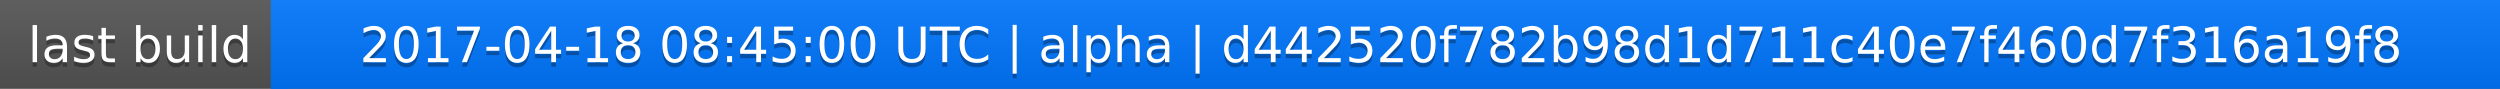
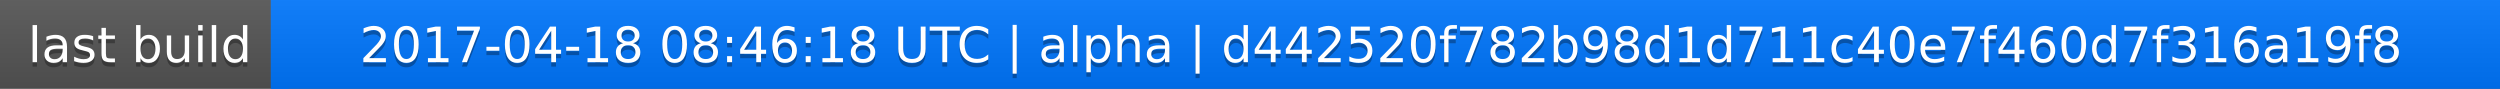
<svg xmlns="http://www.w3.org/2000/svg" width="563" height="20">
  <linearGradient id="a" x2="0" y2="100%">
    <stop offset="0" stop-color="#bbb" stop-opacity=".1" />
    <stop offset="1" stop-opacity=".1" />
  </linearGradient>
  <rect rx="0" width="563" height="20" fill="#555" />
  <rect rx="0" x="61" width="502" height="20" fill="#07f" />
  <path fill="#07f" d="M61 0h4v20h-4z" />
  <rect rx="0" width="563" height="20" fill="url(#a)" />
  <g fill="#fff" text-anchor="middle" font-family="DejaVu Sans,Verdana,Geneva,sans-serif" font-size="11">
    <text x="31.5" y="15" fill="#010101" fill-opacity=".3">last build</text>
    <text x="31.5" y="14">last build</text>
-     <text x="311" y="15" fill="#010101" fill-opacity=".3">2017-04-18 08:45:00 UTC | alpha | d442520f782b98d1d711c40e7f460d7f316a19f8</text>
-     <text x="311" y="14">2017-04-18 08:45:00 UTC | alpha | d442520f782b98d1d711c40e7f460d7f316a19f8</text>
+     <text x="311" y="15" fill="#010101" fill-opacity=".3">2017-04-18 08:46:18 UTC | alpha | d442520f782b98d1d711c40e7f460d7f316a19f8</text>
+     <text x="311" y="14">2017-04-18 08:46:18 UTC | alpha | d442520f782b98d1d711c40e7f460d7f316a19f8</text>
  </g>
</svg>
